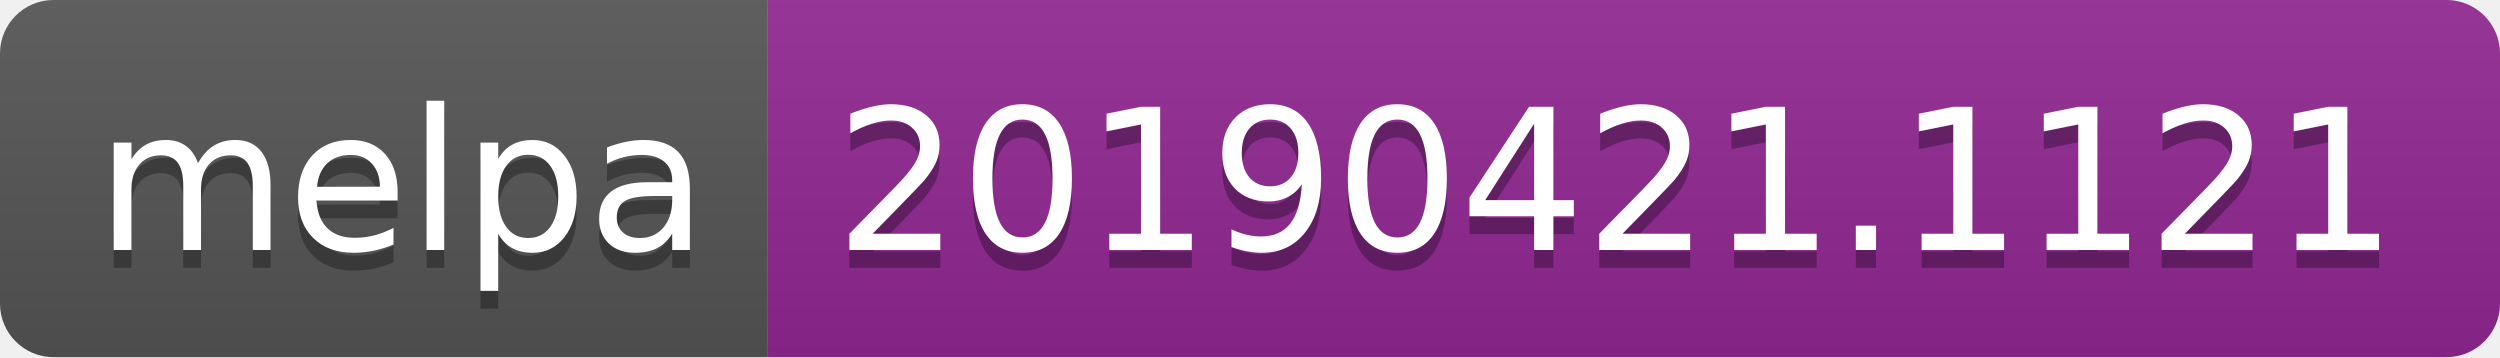
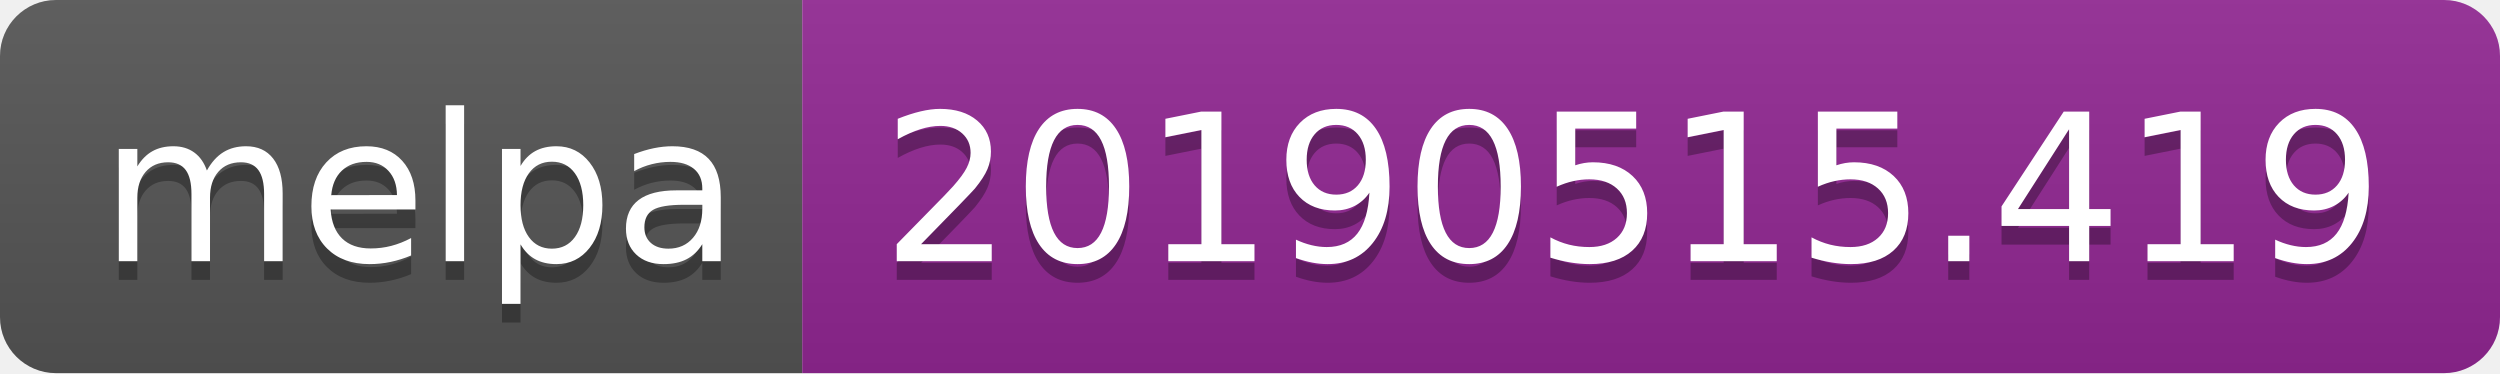
- <svg xmlns="http://www.w3.org/2000/svg" width="140" height="20">
+ <svg xmlns="http://www.w3.org/2000/svg" width="134" height="20">
  <linearGradient id="b" x2="0" y2="100%">
    <stop offset="0" stop-color="#bbb" stop-opacity=".1" />
    <stop offset="1" stop-opacity=".1" />
  </linearGradient>
  <clipPath id="a">
-     <rect width="140" height="20" rx="3" fill="#fff" />
+     <rect width="134" height="20" rx="3" fill="#fff" />
  </clipPath>
  <g clip-path="url(#a)">
    <path fill="#555" d="M0 0h43v20H0z" />
-     <path fill="#922793" d="M43 0h97v20H43z" />
-     <path fill="url(#b)" d="M0 0h140v20H0z" />
+     <path fill="#922793" d="M43 0h91v20H43z" />
+     <path fill="url(#b)" d="M0 0h134v20H0z" />
  </g>
  <g fill="#fff" text-anchor="middle" font-family="DejaVu Sans,Verdana,Geneva,sans-serif" font-size="110">
    <text x="225" y="150" fill="#010101" fill-opacity=".3" transform="scale(.1)" textLength="330">melpa</text>
    <text x="225" y="140" transform="scale(.1)" textLength="330">melpa</text>
-     <text x="905" y="150" fill="#010101" fill-opacity=".3" transform="scale(.1)" textLength="870">20190421.1121</text>
-     <text x="905" y="140" transform="scale(.1)" textLength="870">20190421.1121</text>
+     <text x="875" y="150" fill="#010101" fill-opacity=".3" transform="scale(.1)" textLength="810">20190515.419</text>
+     <text x="875" y="140" transform="scale(.1)" textLength="810">20190515.419</text>
  </g>
</svg>
